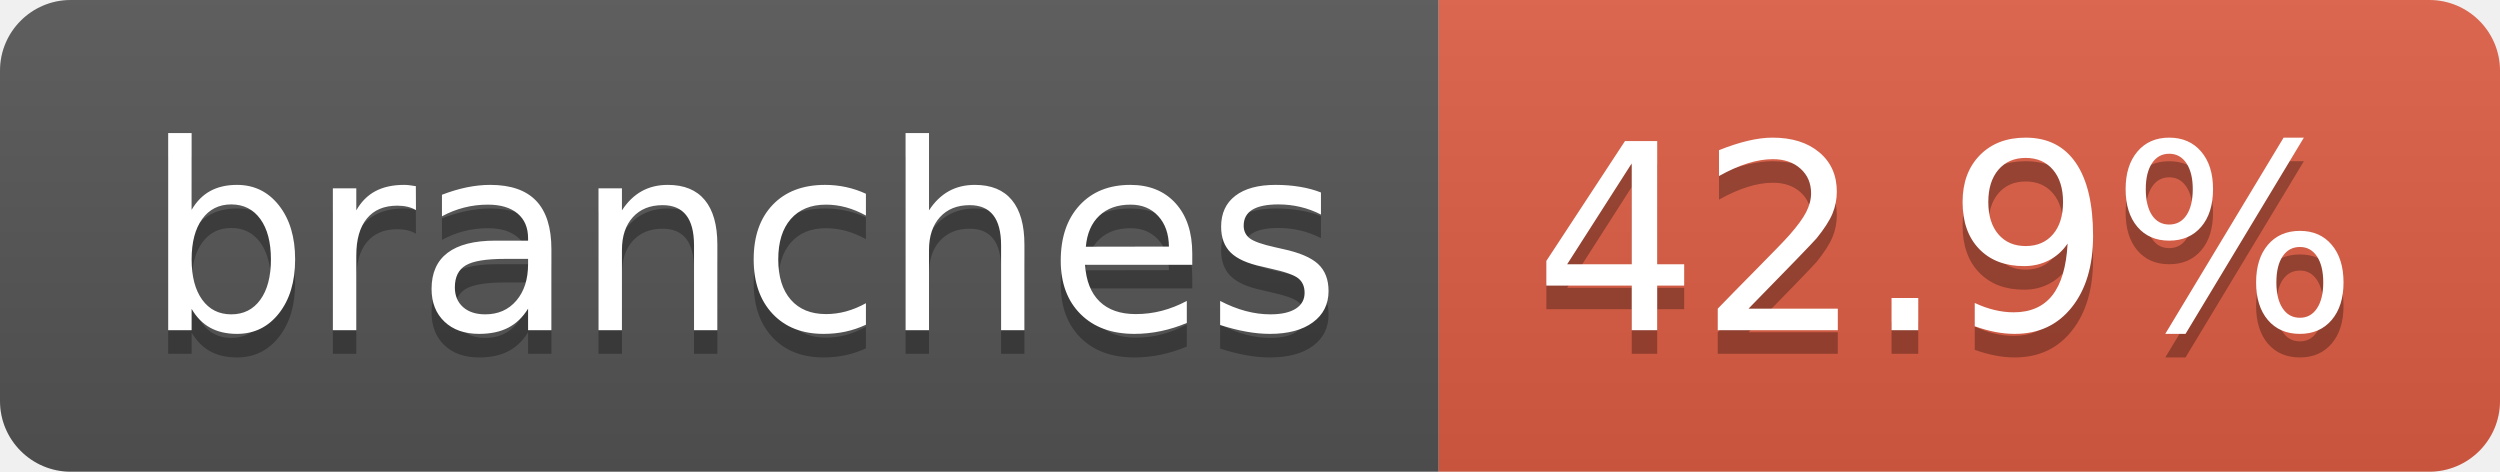
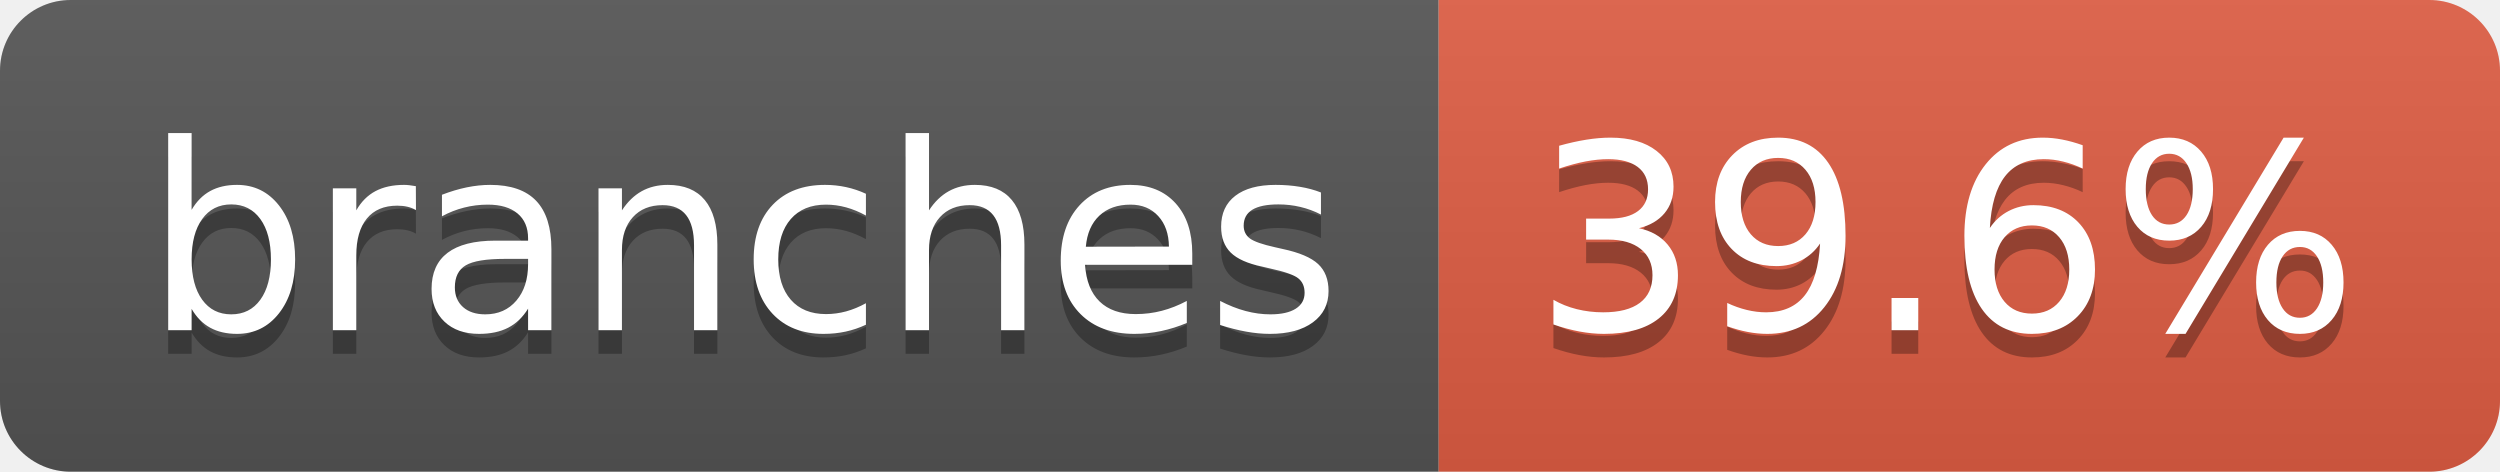
- <svg xmlns="http://www.w3.org/2000/svg" width="106" height="20" role="img" aria-label="branches: 42.9%">
+ <svg xmlns="http://www.w3.org/2000/svg" width="106" height="20" role="img" aria-label="branches: 39.6%">
  <linearGradient id="s" x2="0" y2="100%">
    <stop offset="0" stop-color="#bbb" stop-opacity=".1" />
    <stop offset="1" stop-opacity=".1" />
  </linearGradient>
  <clipPath id="r">
    <rect width="106" height="20" rx="3" fill="#fff" />
  </clipPath>
  <g clip-path="url(#r)">
    <rect width="61" height="20" fill="#555" />
    <rect x="61" width="45" height="20" fill="#e05d44" />
    <rect width="106" height="20" fill="url(#s)" />
  </g>
  <g fill="#fff" text-anchor="middle" font-family="Verdana,Geneva,DejaVu Sans,sans-serif" text-rendering="geometricPrecision" font-size="110">
    <text aria-hidden="true" x="315" y="150" fill="#010101" fill-opacity=".3" transform="scale(.1)" textLength="507">branches</text>
    <text x="315" y="140" transform="scale(.1)" fill="#fff" textLength="507">branches</text>
-     <text aria-hidden="true" x="825" y="150" fill="#010101" fill-opacity=".3" transform="scale(.1)" textLength="350">42.9%</text>
-     <text x="825" y="140" transform="scale(.1)" fill="#fff" textLength="350">42.9%</text>
+     <text aria-hidden="true" x="825" y="150" fill="#010101" fill-opacity=".3" transform="scale(.1)" textLength="350">39.6%</text>
+     <text x="825" y="140" transform="scale(.1)" fill="#fff" textLength="350">39.6%</text>
  </g>
</svg>
